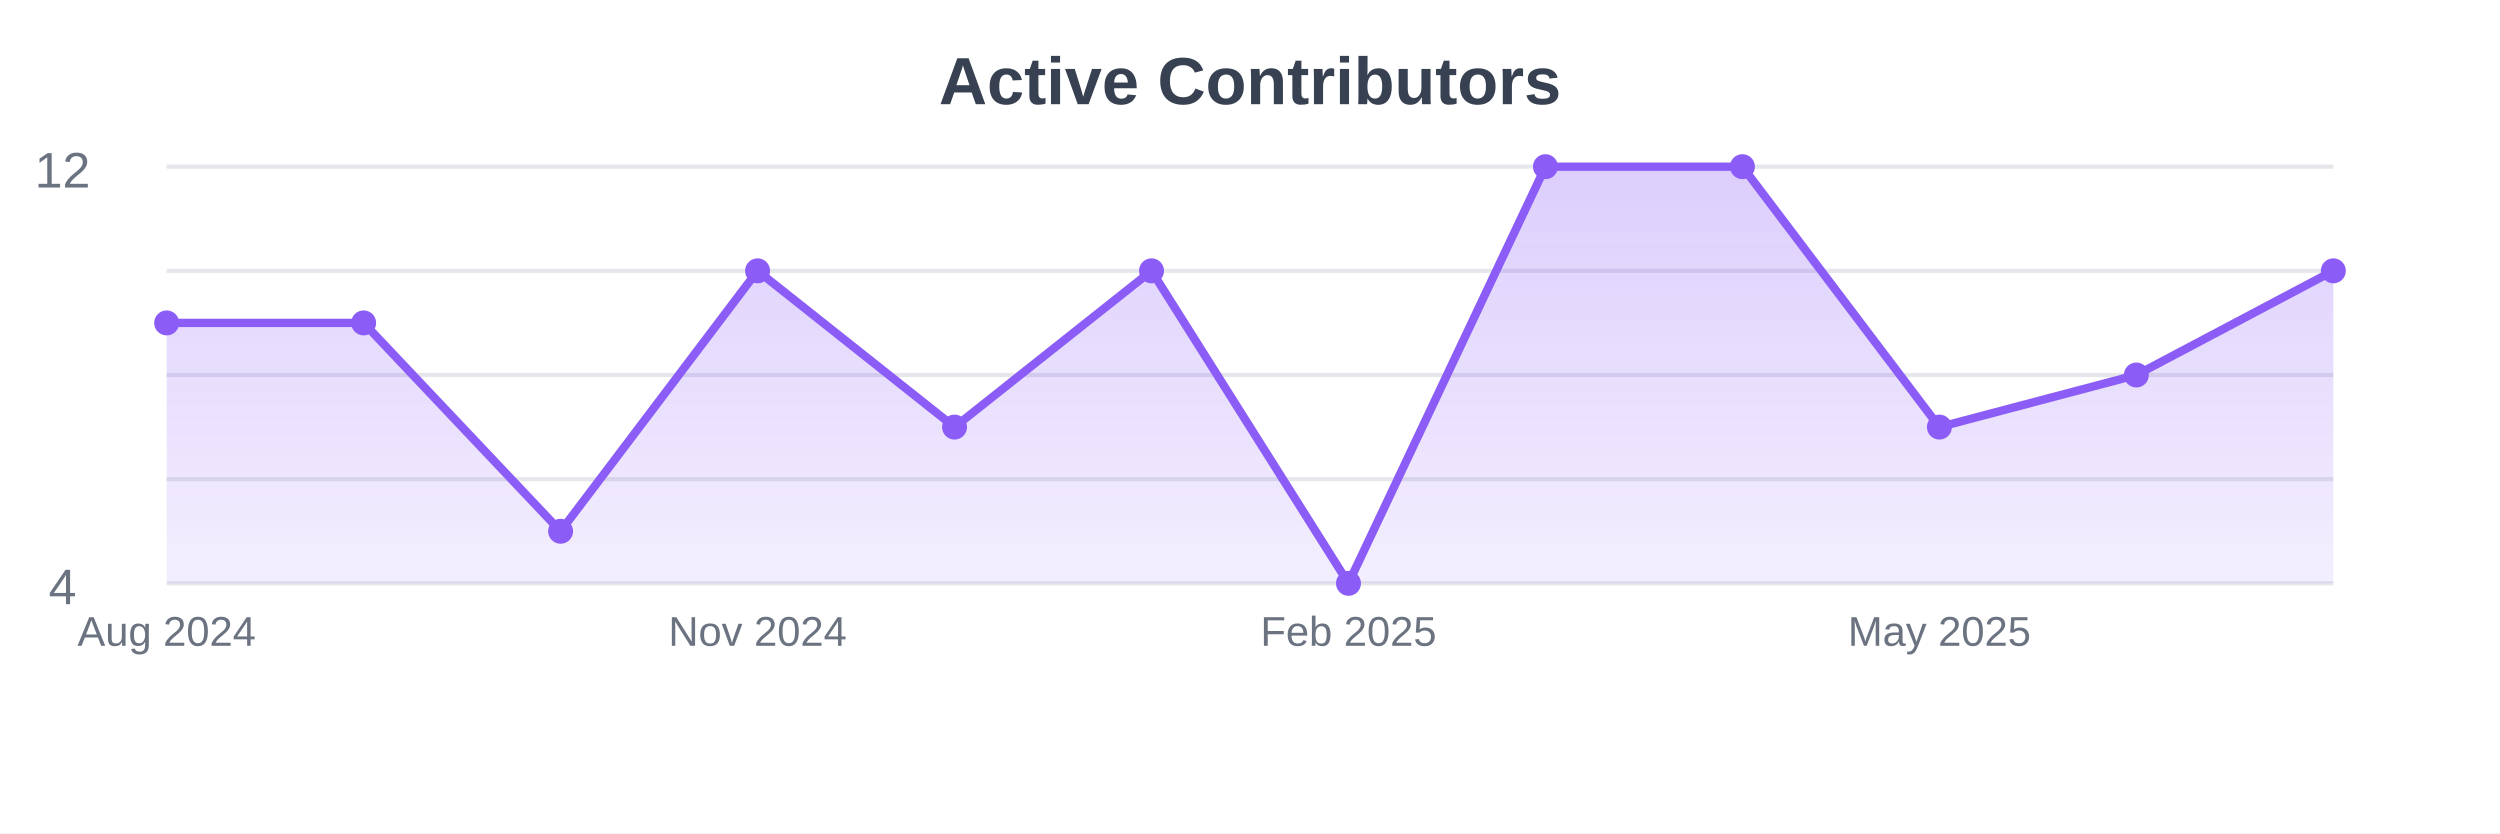
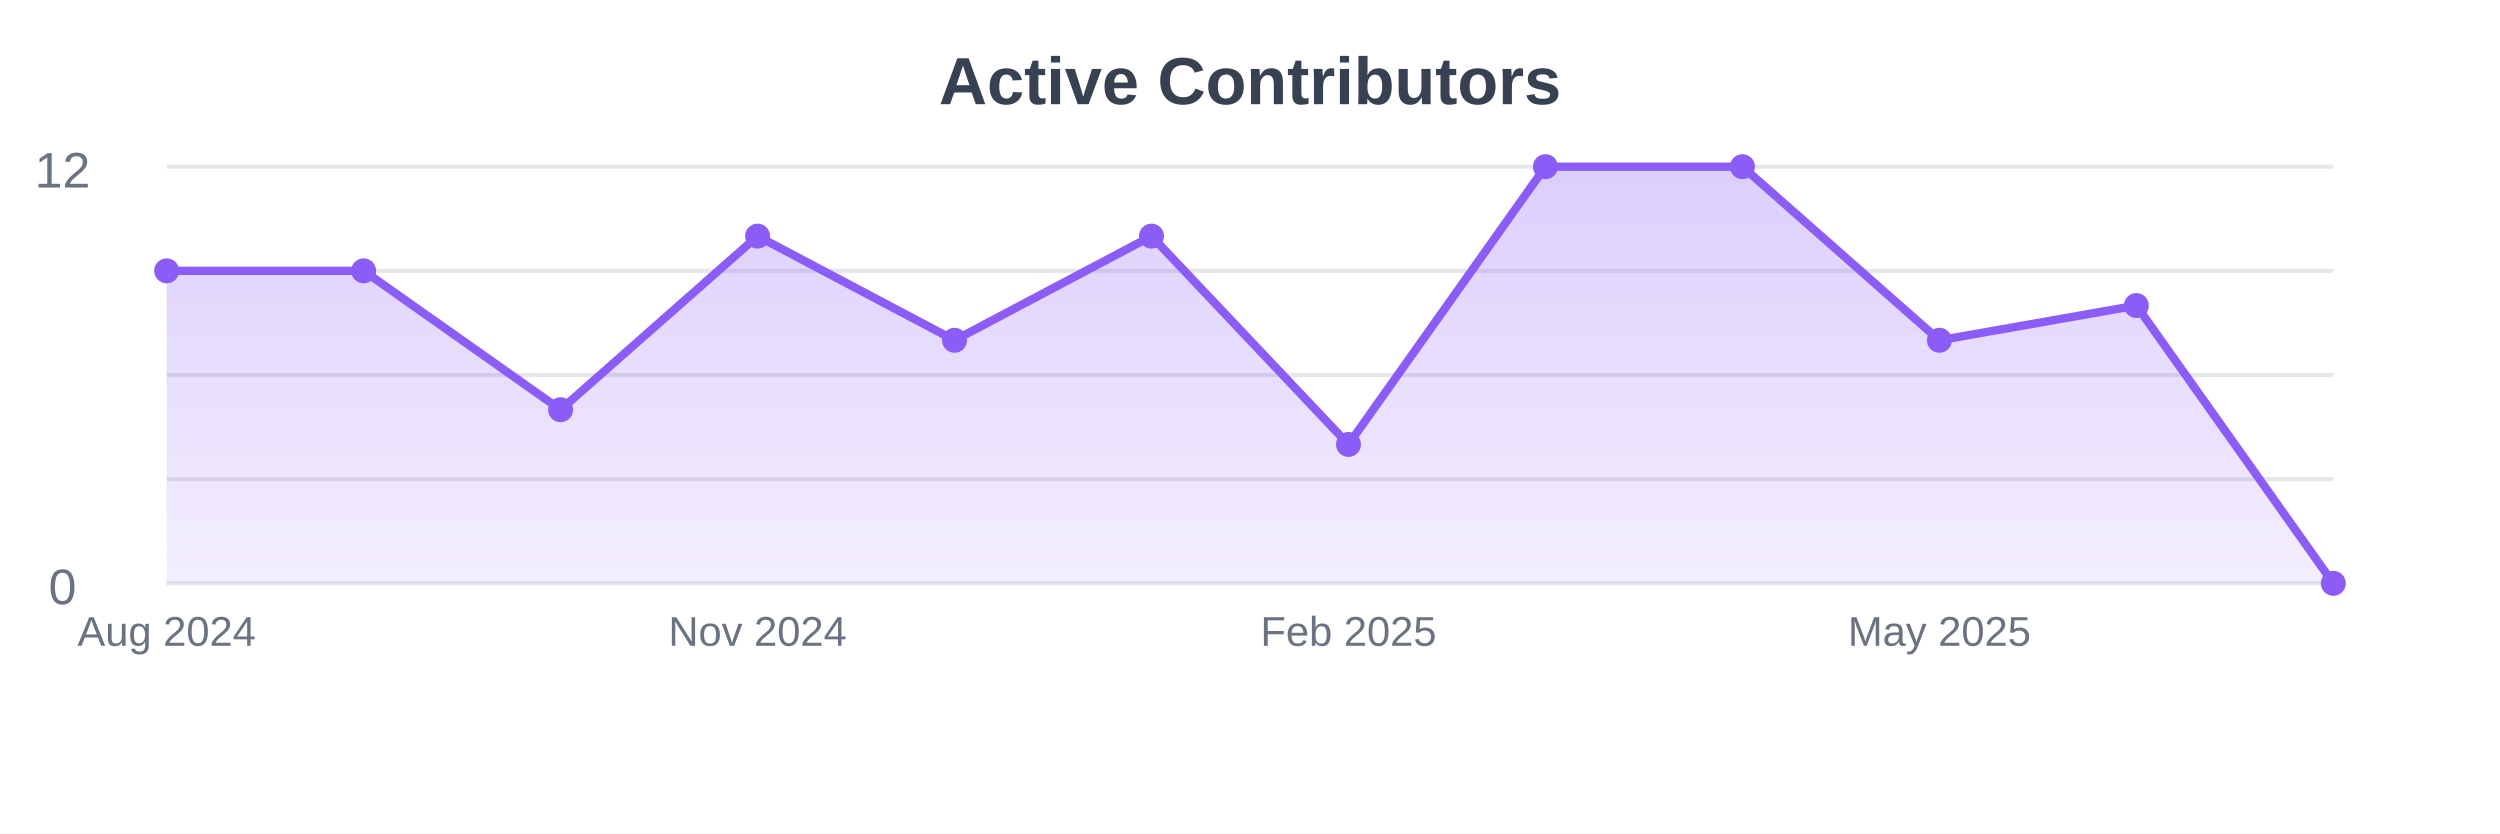
<svg xmlns="http://www.w3.org/2000/svg" width="600" height="200">
  <defs>
    <linearGradient id="gradient" x1="0%" y1="0%" x2="0%" y2="100%">
      <stop offset="0%" style="stop-color:#8b5cf6;stop-opacity:0.3" />
      <stop offset="100%" style="stop-color:#8b5cf6;stop-opacity:0.1" />
    </linearGradient>
  </defs>
  <rect width="600" height="200" fill="#ffffff" />
  <line x1="40" y1="40" x2="560" y2="40" stroke="#e5e7eb" stroke-width="1" />
  <line x1="40" y1="65" x2="560" y2="65" stroke="#e5e7eb" stroke-width="1" />
  <line x1="40" y1="90" x2="560" y2="90" stroke="#e5e7eb" stroke-width="1" />
  <line x1="40" y1="115" x2="560" y2="115" stroke="#e5e7eb" stroke-width="1" />
  <line x1="40" y1="140" x2="560" y2="140" stroke="#e5e7eb" stroke-width="1" />
-   <path d="M40,140 L40,77.5 L87.273,77.5 L134.545,127.5 L181.818,65 L229.091,102.5 L276.364,65 L323.636,140 L370.909,40 L418.182,40 L465.455,102.5 L512.727,90 L560,65 L560,140 Z" fill="url(#gradient)" />
-   <path d="M40,77.5 L87.273,77.5 L134.545,127.5 L181.818,65 L229.091,102.5 L276.364,65 L323.636,140 L370.909,40 L418.182,40 L465.455,102.5 L512.727,90 L560,65" stroke="#8b5cf6" stroke-width="2" fill="none" />
-   <circle cx="40" cy="77.5" r="3" fill="#8b5cf6" />
-   <circle cx="87.273" cy="77.5" r="3" fill="#8b5cf6" />
-   <circle cx="134.545" cy="127.5" r="3" fill="#8b5cf6" />
-   <circle cx="181.818" cy="65" r="3" fill="#8b5cf6" />
-   <circle cx="229.091" cy="102.5" r="3" fill="#8b5cf6" />
-   <circle cx="276.364" cy="65" r="3" fill="#8b5cf6" />
-   <circle cx="323.636" cy="140" r="3" fill="#8b5cf6" />
+   <path d="M40,140 L40,65 L87.273,65 L134.545,98.333 L181.818,56.667 L229.091,81.667 L276.364,56.667 L323.636,106.667 L370.909,40 L418.182,40 L465.455,81.667 L512.727,73.333 L560,140 L560,140 Z" fill="url(#gradient)" />
+   <path d="M40,65 L87.273,65 L134.545,98.333 L181.818,56.667 L229.091,81.667 L276.364,56.667 L323.636,106.667 L370.909,40 L418.182,40 L465.455,81.667 L512.727,73.333 L560,140" stroke="#8b5cf6" stroke-width="2" fill="none" />
+   <circle cx="40" cy="65" r="3" fill="#8b5cf6" />
+   <circle cx="87.273" cy="65" r="3" fill="#8b5cf6" />
+   <circle cx="134.545" cy="98.333" r="3" fill="#8b5cf6" />
+   <circle cx="181.818" cy="56.667" r="3" fill="#8b5cf6" />
+   <circle cx="229.091" cy="81.667" r="3" fill="#8b5cf6" />
+   <circle cx="276.364" cy="56.667" r="3" fill="#8b5cf6" />
+   <circle cx="323.636" cy="106.667" r="3" fill="#8b5cf6" />
  <circle cx="370.909" cy="40" r="3" fill="#8b5cf6" />
  <circle cx="418.182" cy="40" r="3" fill="#8b5cf6" />
-   <circle cx="465.455" cy="102.5" r="3" fill="#8b5cf6" />
-   <circle cx="512.727" cy="90" r="3" fill="#8b5cf6" />
-   <circle cx="560" cy="65" r="3" fill="#8b5cf6" />
+   <circle cx="465.455" cy="81.667" r="3" fill="#8b5cf6" />
+   <circle cx="512.727" cy="73.333" r="3" fill="#8b5cf6" />
+   <circle cx="560" cy="140" r="3" fill="#8b5cf6" />
  <text x="40" y="155" text-anchor="middle" font-family="Arial, sans-serif" font-size="10" fill="#6b7280">Aug 2024</text>
  <text x="181.818" y="155" text-anchor="middle" font-family="Arial, sans-serif" font-size="10" fill="#6b7280">Nov 2024</text>
  <text x="323.636" y="155" text-anchor="middle" font-family="Arial, sans-serif" font-size="10" fill="#6b7280">Feb 2025</text>
  <text x="465.455" y="155" text-anchor="middle" font-family="Arial, sans-serif" font-size="10" fill="#6b7280">May 2025</text>
  <text x="300" y="25" text-anchor="middle" font-family="Arial, sans-serif" font-size="16" font-weight="bold" fill="#374151">Active Contributors</text>
  <text x="15" y="45" text-anchor="middle" font-family="Arial, sans-serif" font-size="12" fill="#6b7280">12</text>
-   <text x="15" y="145" text-anchor="middle" font-family="Arial, sans-serif" font-size="12" fill="#6b7280">4</text>
+   <text x="15" y="145" text-anchor="middle" font-family="Arial, sans-serif" font-size="12" fill="#6b7280">0</text>
</svg>
